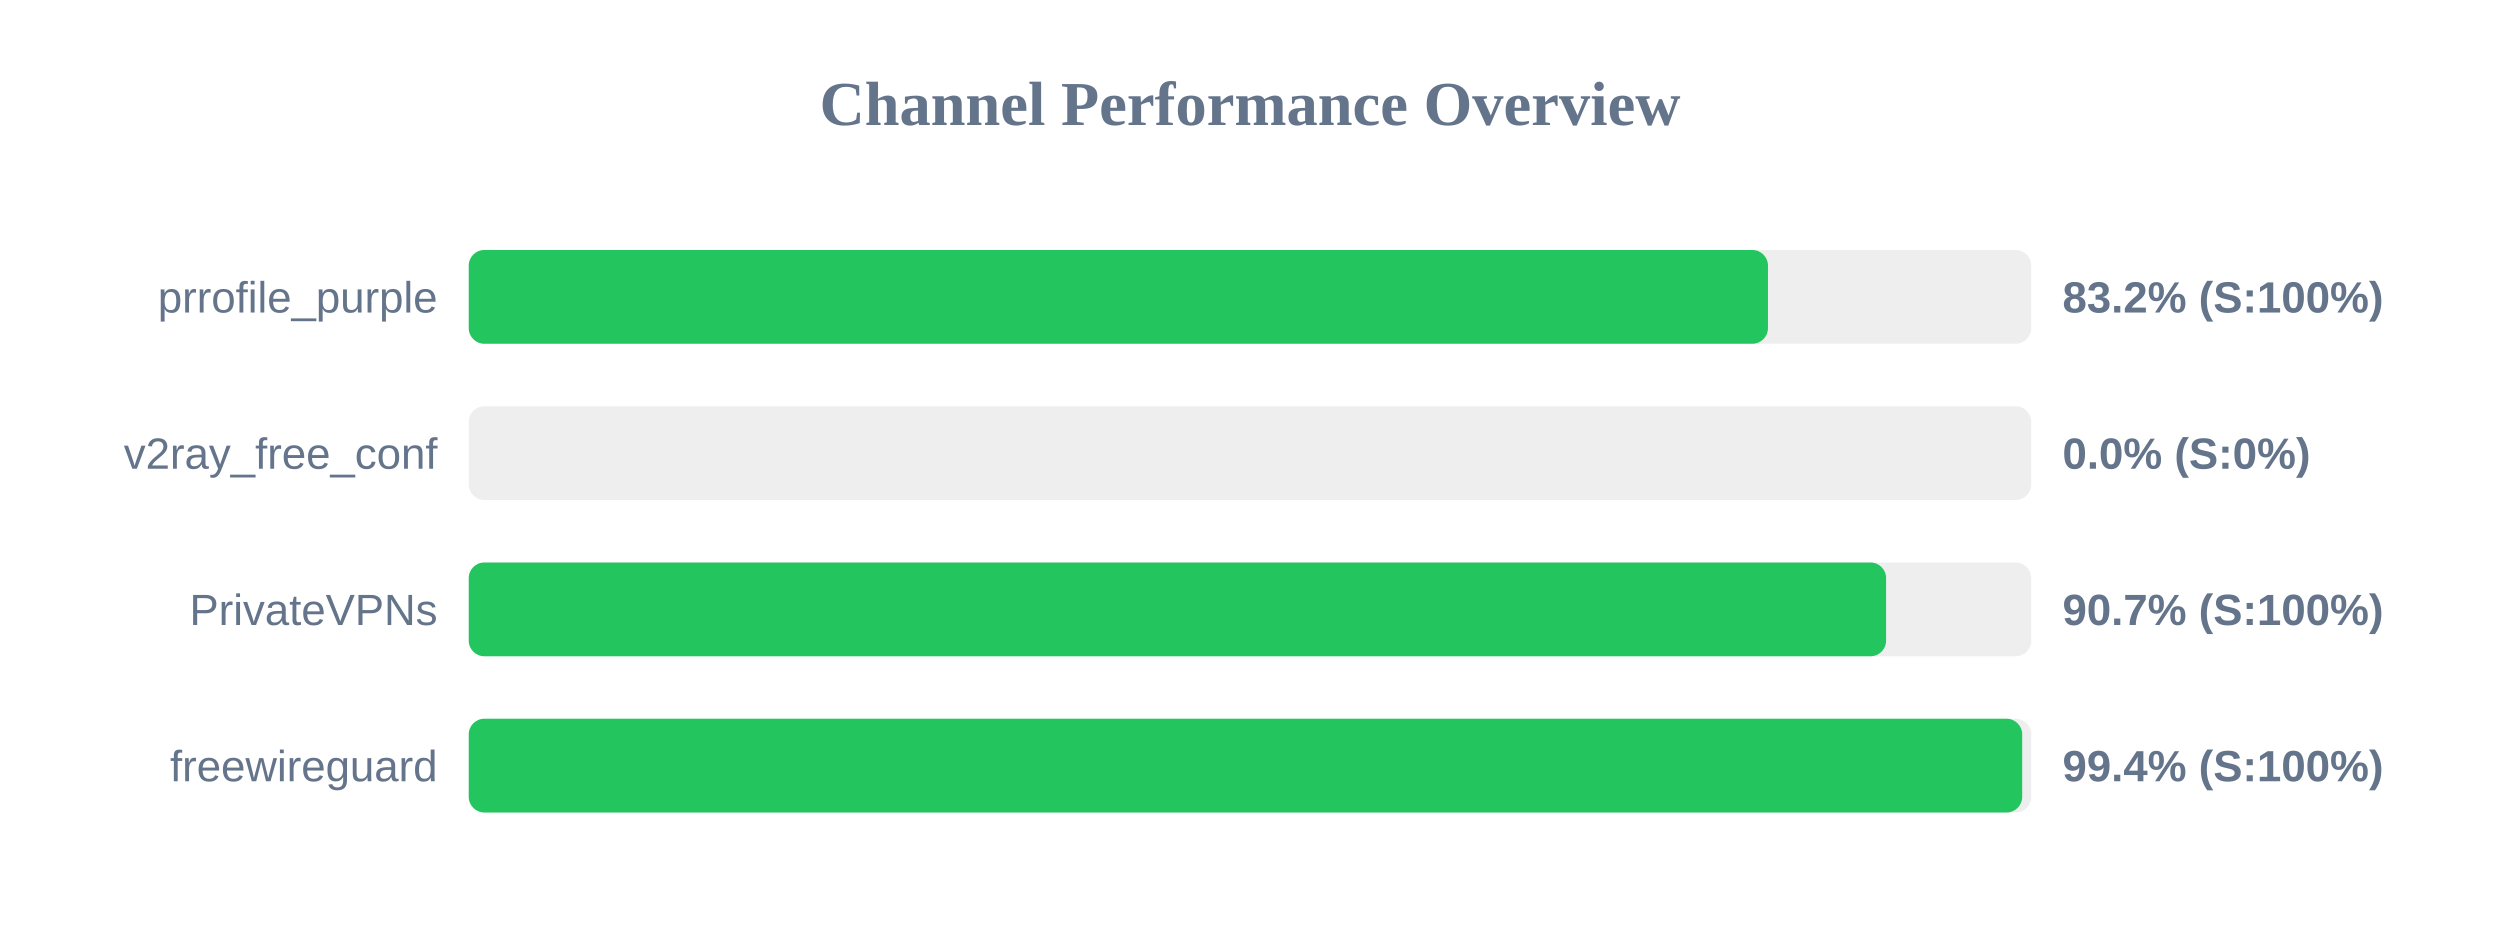
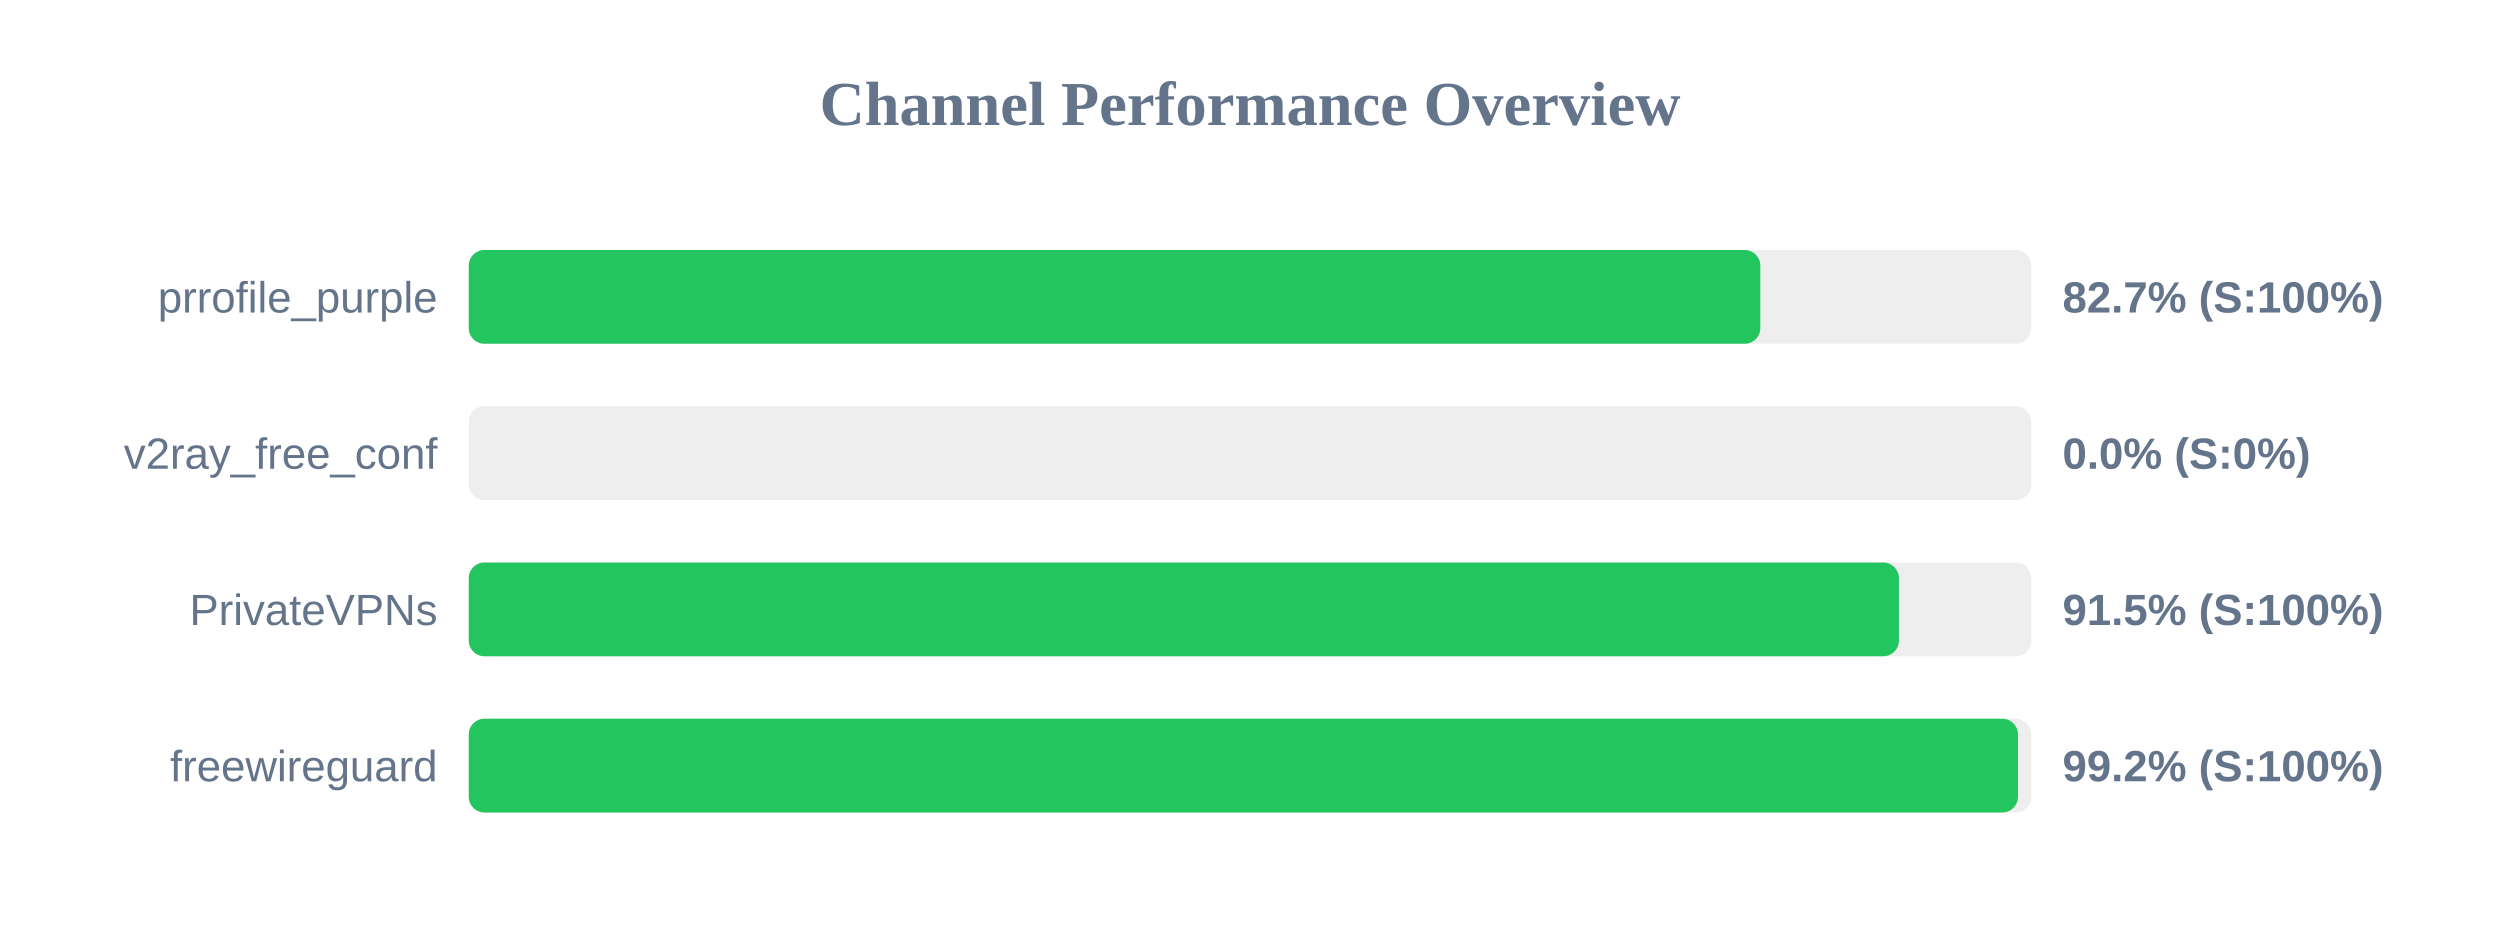
<svg xmlns="http://www.w3.org/2000/svg" width="800" height="300" version="1.1">
  <style>
        .row { font: 14px Arial; fill: #64748b; }
        .score { font: bold 14px Arial; fill: #64748b; }
    </style>
  <text x="400" y="40" text-anchor="middle" font-size="20px" font-weight="bold" fill="#64748b">Channel Performance Overview</text>
  <rect x="150" y="80" width="500" height="30" fill="#eee" rx="5" />
-   <rect x="150" y="80" width="415.75" height="30" fill="#22c55e" rx="5" />
+   <rect x="150" y="80" width="413.3" height="30" fill="#22c55e" rx="5" />
  <text x="140" y="100" text-anchor="end" class="row">prrofile_purple</text>
-   <text x="660" y="100" text-anchor="start" class="score">83.2% (S:100%)</text>
+   <text x="660" y="100" text-anchor="start" class="score">82.7% (S:100%)</text>
  <rect x="150" y="130" width="500" height="30" fill="#eee" rx="5" />
  <rect x="150" y="130" width="0.0" height="30" fill="#ef4444" rx="5" />
  <text x="140" y="150" text-anchor="end" class="row">v2ray_free_conf</text>
  <text x="660" y="150" text-anchor="start" class="score">0.0% (S:0%)</text>
  <rect x="150" y="180" width="500" height="30" fill="#eee" rx="5" />
-   <rect x="150" y="180" width="453.55" height="30" fill="#22c55e" rx="5" />
+   <rect x="150" y="180" width="457.65" height="30" fill="#22c55e" rx="5" />
  <text x="140" y="200" text-anchor="end" class="row">PrivateVPNs</text>
-   <text x="660" y="200" text-anchor="start" class="score">90.7% (S:100%)</text>
+   <text x="660" y="200" text-anchor="start" class="score">91.5% (S:100%)</text>
  <rect x="150" y="230" width="500" height="30" fill="#eee" rx="5" />
-   <rect x="150" y="230" width="497.1" height="30" fill="#22c55e" rx="5" />
+   <rect x="150" y="230" width="495.75" height="30" fill="#22c55e" rx="5" />
  <text x="140" y="250" text-anchor="end" class="row">freewireguard</text>
-   <text x="660" y="250" text-anchor="start" class="score">99.4% (S:100%)</text>
+   <text x="660" y="250" text-anchor="start" class="score">99.2% (S:100%)</text>
</svg>
